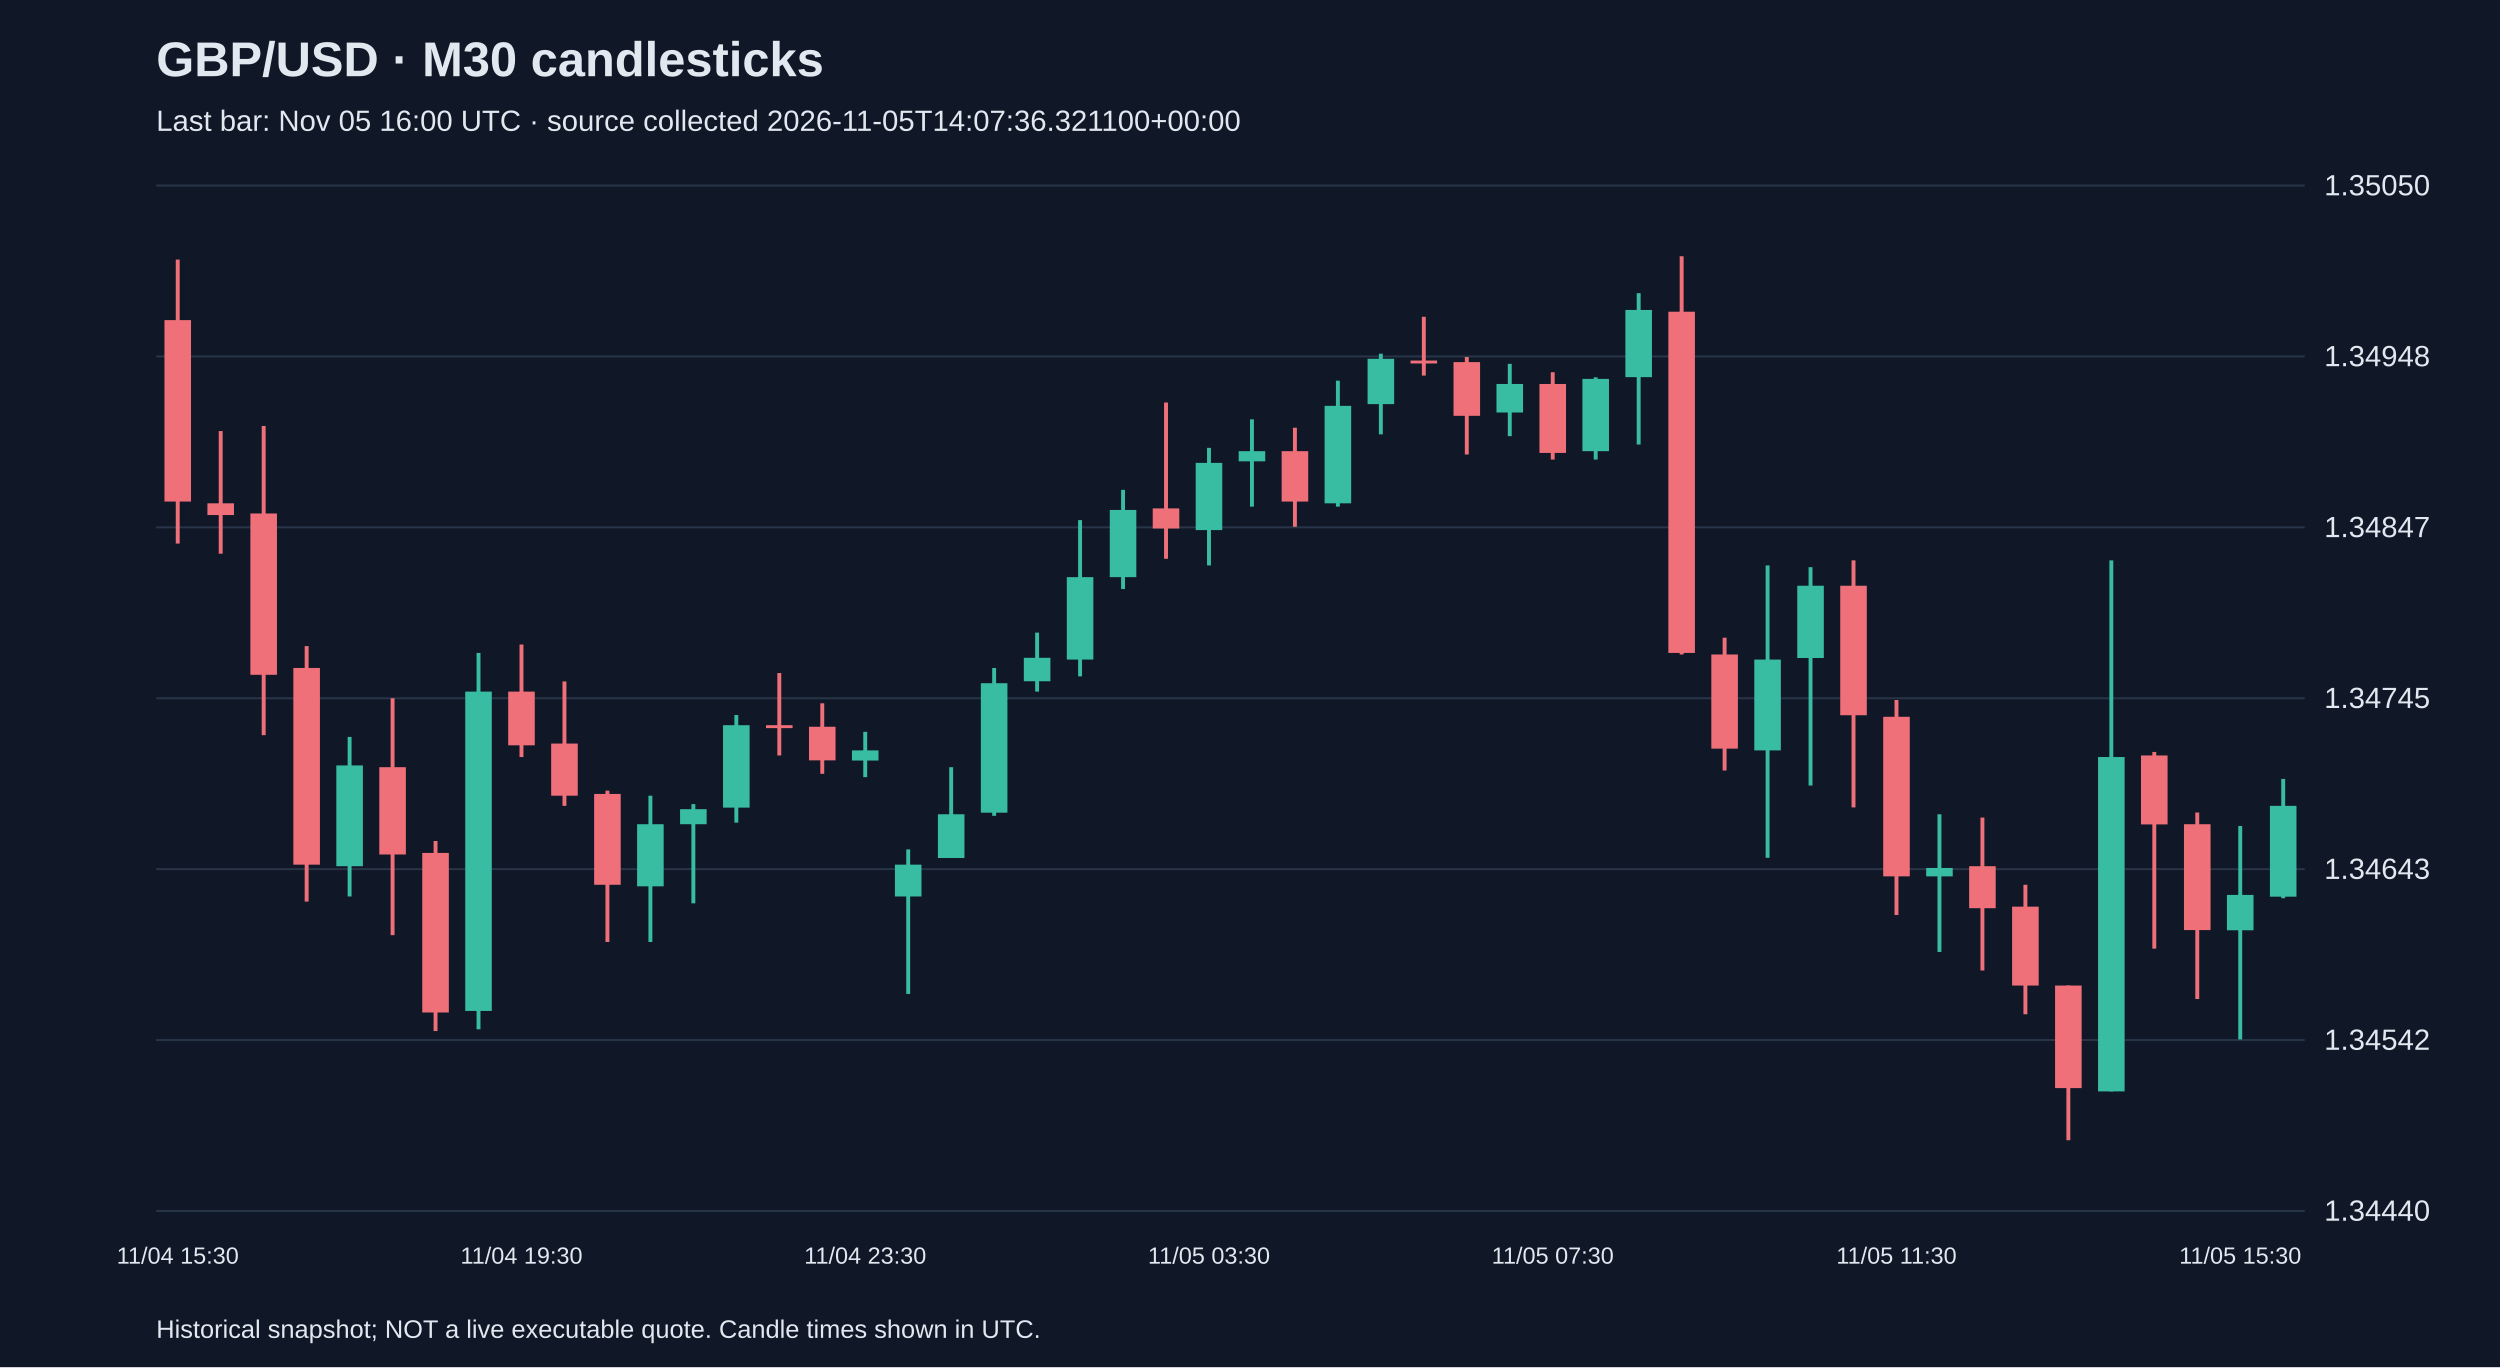
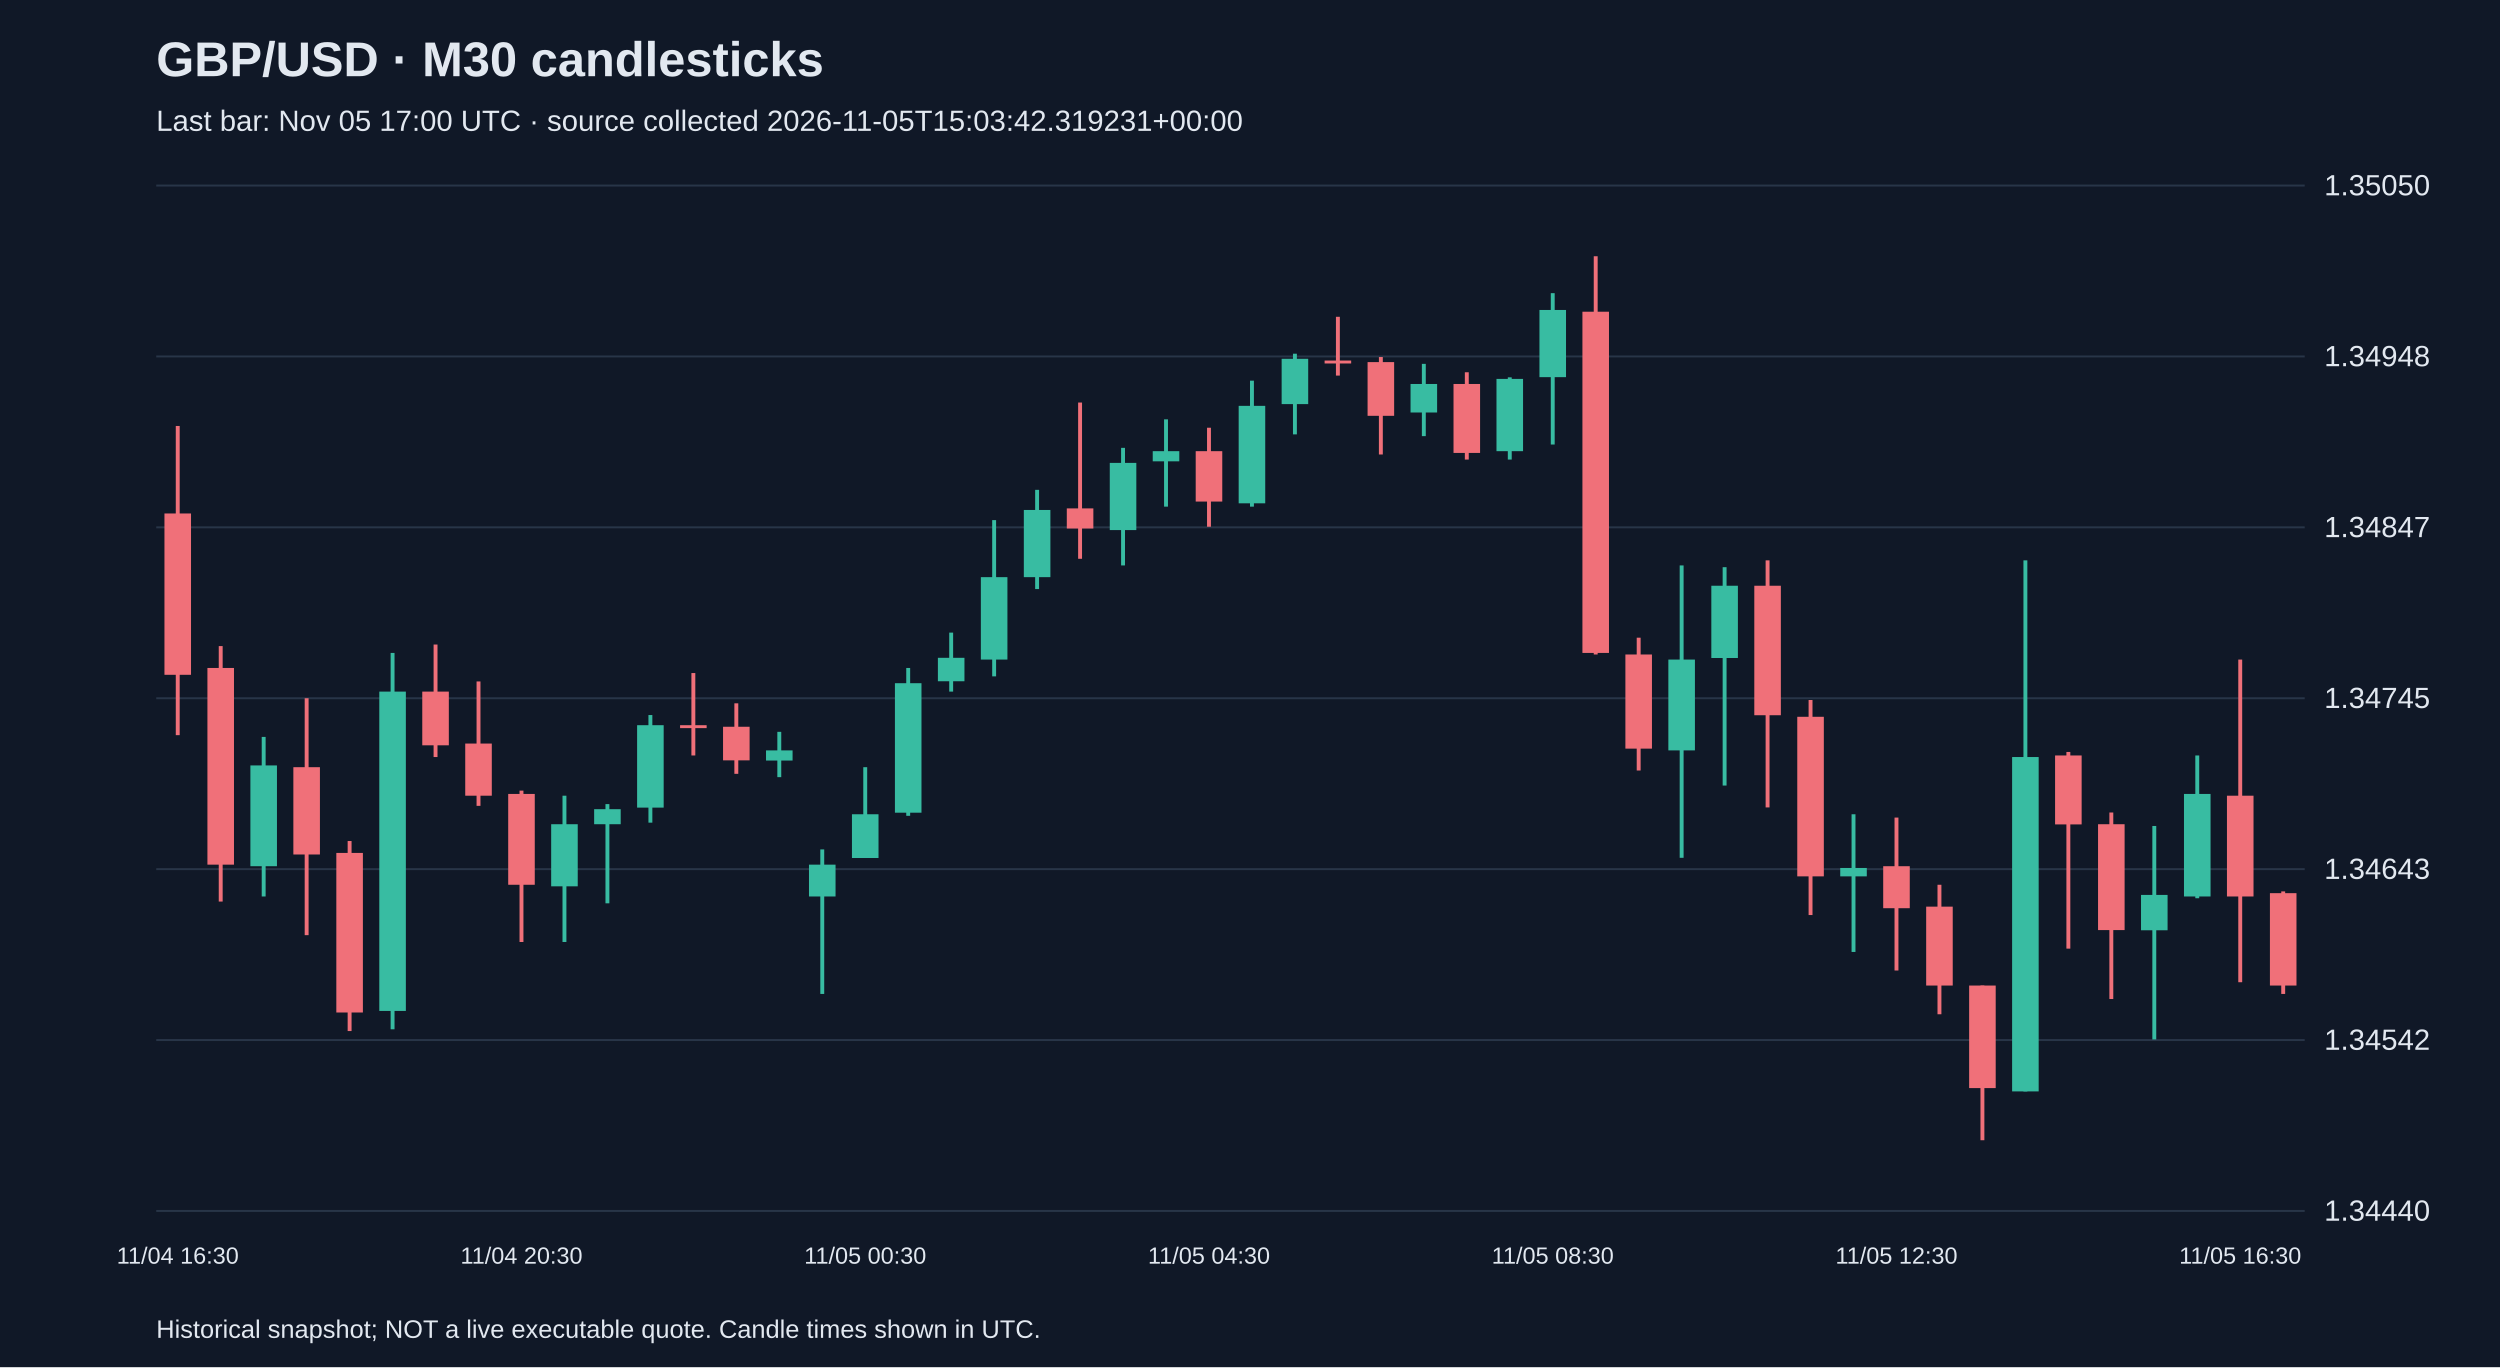
<svg xmlns="http://www.w3.org/2000/svg" viewBox="0 0 1280 700">
  <rect width="100%" height="100%" fill="#101827" />
  <style>text{font-family:Arial,sans-serif;fill:#e2e8f0}</style>
  <text x="80" y="39" font-size="25" font-weight="bold">GBP/USD · M30 candlesticks</text>
-   <text x="80" y="67" font-size="15" fill="#a6b1c5">Last bar: Nov 05 16:00 UTC · source collected 2026-11-05T14:07:36.321100+00:00</text>
+   <text x="80" y="67" font-size="15" fill="#a6b1c5">Last bar: Nov 05 17:00 UTC · source collected 2026-11-05T15:03:42.319231+00:00</text>
  <line x1="80" y1="620.0" x2="1180" y2="620.0" stroke="#283548" />
  <text x="1190" y="625.0" font-size="15">1.34440</text>
  <line x1="80" y1="532.5" x2="1180" y2="532.5" stroke="#283548" />
  <text x="1190" y="537.5" font-size="15">1.34542</text>
  <line x1="80" y1="445.0" x2="1180" y2="445.0" stroke="#283548" />
  <text x="1190" y="450.0" font-size="15">1.34643</text>
  <line x1="80" y1="357.5" x2="1180" y2="357.5" stroke="#283548" />
  <text x="1190" y="362.5" font-size="15">1.34745</text>
  <line x1="80" y1="270.0" x2="1180" y2="270.0" stroke="#283548" />
  <text x="1190" y="275.0" font-size="15">1.34847</text>
  <line x1="80" y1="182.5" x2="1180" y2="182.5" stroke="#283548" />
  <text x="1190" y="187.5" font-size="15">1.34948</text>
  <line x1="80" y1="95.0" x2="1180" y2="95.0" stroke="#283548" />
  <text x="1190" y="100.0" font-size="15">1.35050</text>
-   <line x1="91.0" y1="132.9" x2="91.0" y2="278.3" stroke="#f07079" stroke-width="2" />
-   <rect x="84.2" y="163.9" width="13.6" height="92.9" fill="#f07079" />
-   <text x="91.0" y="647" text-anchor="middle" font-size="12">11/04 15:30</text>
-   <line x1="113.0" y1="220.7" x2="113.0" y2="283.5" stroke="#f07079" stroke-width="2" />
-   <rect x="106.2" y="257.7" width="13.6" height="6.0" fill="#f07079" />
-   <line x1="135.0" y1="218.1" x2="135.0" y2="376.4" stroke="#f07079" stroke-width="2" />
-   <rect x="128.2" y="262.9" width="13.6" height="82.6" fill="#f07079" />
-   <line x1="157.0" y1="330.8" x2="157.0" y2="461.6" stroke="#f07079" stroke-width="2" />
-   <rect x="150.2" y="342.0" width="13.6" height="100.7" fill="#f07079" />
-   <line x1="179.0" y1="377.3" x2="179.0" y2="459.0" stroke="#38bca2" stroke-width="2" />
-   <rect x="172.2" y="391.9" width="13.6" height="51.6" fill="#38bca2" />
-   <line x1="201.0" y1="357.5" x2="201.0" y2="478.8" stroke="#f07079" stroke-width="2" />
-   <rect x="194.2" y="392.8" width="13.6" height="44.7" fill="#f07079" />
-   <line x1="223.0" y1="430.6" x2="223.0" y2="527.9" stroke="#f07079" stroke-width="2" />
-   <rect x="216.2" y="436.7" width="13.6" height="81.7" fill="#f07079" />
-   <line x1="245.0" y1="334.3" x2="245.0" y2="527.0" stroke="#38bca2" stroke-width="2" />
-   <rect x="238.2" y="354.1" width="13.6" height="163.5" fill="#38bca2" />
-   <line x1="267.0" y1="330.0" x2="267.0" y2="387.6" stroke="#f07079" stroke-width="2" />
-   <rect x="260.2" y="354.1" width="13.6" height="27.5" fill="#f07079" />
-   <text x="267.0" y="647" text-anchor="middle" font-size="12">11/04 19:30</text>
-   <line x1="289.0" y1="348.9" x2="289.0" y2="412.6" stroke="#f07079" stroke-width="2" />
-   <rect x="282.2" y="380.7" width="13.6" height="26.7" fill="#f07079" />
-   <line x1="311.0" y1="404.8" x2="311.0" y2="482.3" stroke="#f07079" stroke-width="2" />
-   <rect x="304.2" y="406.5" width="13.6" height="46.5" fill="#f07079" />
-   <line x1="333.0" y1="407.4" x2="333.0" y2="482.3" stroke="#38bca2" stroke-width="2" />
-   <rect x="326.2" y="422.0" width="13.6" height="31.8" fill="#38bca2" />
-   <line x1="355.0" y1="411.7" x2="355.0" y2="462.5" stroke="#38bca2" stroke-width="2" />
-   <rect x="348.2" y="414.3" width="13.6" height="7.7" fill="#38bca2" />
-   <line x1="377.0" y1="366.1" x2="377.0" y2="421.2" stroke="#38bca2" stroke-width="2" />
-   <rect x="370.2" y="371.3" width="13.6" height="42.2" fill="#38bca2" />
-   <line x1="399.0" y1="344.6" x2="399.0" y2="386.8" stroke="#f07079" stroke-width="2" />
-   <rect x="392.2" y="371.3" width="13.6" height="1.5" fill="#f07079" />
-   <line x1="421.0" y1="360.1" x2="421.0" y2="396.2" stroke="#f07079" stroke-width="2" />
-   <rect x="414.2" y="372.1" width="13.6" height="17.2" fill="#f07079" />
-   <line x1="443.0" y1="374.7" x2="443.0" y2="397.9" stroke="#38bca2" stroke-width="2" />
-   <rect x="436.2" y="384.2" width="13.6" height="5.2" fill="#38bca2" />
-   <text x="443.0" y="647" text-anchor="middle" font-size="12">11/04 23:30</text>
-   <line x1="465.0" y1="434.9" x2="465.0" y2="508.9" stroke="#38bca2" stroke-width="2" />
-   <rect x="458.2" y="442.7" width="13.6" height="16.3" fill="#38bca2" />
-   <line x1="487.0" y1="392.8" x2="487.0" y2="439.2" stroke="#38bca2" stroke-width="2" />
-   <rect x="480.2" y="416.9" width="13.6" height="22.4" fill="#38bca2" />
-   <line x1="509.0" y1="342.0" x2="509.0" y2="417.7" stroke="#38bca2" stroke-width="2" />
-   <rect x="502.2" y="349.8" width="13.6" height="66.3" fill="#38bca2" />
-   <line x1="531.0" y1="323.9" x2="531.0" y2="354.1" stroke="#38bca2" stroke-width="2" />
-   <rect x="524.2" y="336.8" width="13.6" height="12.0" fill="#38bca2" />
-   <line x1="553.0" y1="266.3" x2="553.0" y2="346.3" stroke="#38bca2" stroke-width="2" />
-   <rect x="546.2" y="295.5" width="13.6" height="42.2" fill="#38bca2" />
-   <line x1="575.0" y1="250.8" x2="575.0" y2="301.6" stroke="#38bca2" stroke-width="2" />
-   <rect x="568.2" y="261.1" width="13.6" height="34.4" fill="#38bca2" />
-   <line x1="597.0" y1="206.1" x2="597.0" y2="286.1" stroke="#f07079" stroke-width="2" />
-   <rect x="590.2" y="260.3" width="13.6" height="10.3" fill="#f07079" />
-   <line x1="619.0" y1="229.3" x2="619.0" y2="289.5" stroke="#38bca2" stroke-width="2" />
-   <rect x="612.2" y="237.0" width="13.6" height="34.4" fill="#38bca2" />
-   <text x="619.0" y="647" text-anchor="middle" font-size="12">11/05 03:30</text>
-   <line x1="641.0" y1="214.7" x2="641.0" y2="259.4" stroke="#38bca2" stroke-width="2" />
-   <rect x="634.2" y="231.0" width="13.6" height="5.2" fill="#38bca2" />
-   <line x1="663.0" y1="219.0" x2="663.0" y2="269.7" stroke="#f07079" stroke-width="2" />
-   <rect x="656.2" y="231.0" width="13.6" height="25.8" fill="#f07079" />
-   <line x1="685.0" y1="194.9" x2="685.0" y2="259.4" stroke="#38bca2" stroke-width="2" />
-   <rect x="678.2" y="207.8" width="13.6" height="49.9" fill="#38bca2" />
-   <line x1="707.0" y1="181.1" x2="707.0" y2="222.4" stroke="#38bca2" stroke-width="2" />
-   <rect x="700.2" y="183.7" width="13.6" height="23.2" fill="#38bca2" />
-   <line x1="729.0" y1="162.2" x2="729.0" y2="192.3" stroke="#f07079" stroke-width="2" />
-   <rect x="722.2" y="184.6" width="13.6" height="1.5" fill="#f07079" />
-   <line x1="751.0" y1="182.8" x2="751.0" y2="232.7" stroke="#f07079" stroke-width="2" />
-   <rect x="744.2" y="185.4" width="13.6" height="27.5" fill="#f07079" />
-   <line x1="773.0" y1="186.3" x2="773.0" y2="223.3" stroke="#38bca2" stroke-width="2" />
-   <rect x="766.2" y="196.6" width="13.6" height="14.6" fill="#38bca2" />
-   <line x1="795.0" y1="190.6" x2="795.0" y2="235.3" stroke="#f07079" stroke-width="2" />
-   <rect x="788.2" y="196.6" width="13.6" height="35.3" fill="#f07079" />
-   <text x="795.0" y="647" text-anchor="middle" font-size="12">11/05 07:30</text>
-   <line x1="817.0" y1="193.2" x2="817.0" y2="235.3" stroke="#38bca2" stroke-width="2" />
-   <rect x="810.2" y="194.0" width="13.6" height="37.0" fill="#38bca2" />
-   <line x1="839.0" y1="150.1" x2="839.0" y2="227.6" stroke="#38bca2" stroke-width="2" />
-   <rect x="832.2" y="158.7" width="13.6" height="34.4" fill="#38bca2" />
-   <line x1="861.0" y1="131.2" x2="861.0" y2="335.1" stroke="#f07079" stroke-width="2" />
-   <rect x="854.2" y="159.6" width="13.6" height="174.7" fill="#f07079" />
-   <line x1="883.0" y1="326.5" x2="883.0" y2="394.5" stroke="#f07079" stroke-width="2" />
-   <rect x="876.2" y="335.1" width="13.6" height="48.2" fill="#f07079" />
-   <line x1="905.0" y1="289.5" x2="905.0" y2="439.2" stroke="#38bca2" stroke-width="2" />
-   <rect x="898.2" y="337.7" width="13.6" height="46.5" fill="#38bca2" />
-   <line x1="927.0" y1="290.4" x2="927.0" y2="402.2" stroke="#38bca2" stroke-width="2" />
-   <rect x="920.2" y="299.9" width="13.6" height="37.0" fill="#38bca2" />
-   <line x1="949.0" y1="286.9" x2="949.0" y2="413.4" stroke="#f07079" stroke-width="2" />
-   <rect x="942.2" y="299.9" width="13.6" height="66.3" fill="#f07079" />
-   <line x1="971.0" y1="358.4" x2="971.0" y2="468.5" stroke="#f07079" stroke-width="2" />
-   <rect x="964.2" y="367.0" width="13.6" height="81.7" fill="#f07079" />
-   <text x="971.0" y="647" text-anchor="middle" font-size="12">11/05 11:30</text>
-   <line x1="993.0" y1="416.9" x2="993.0" y2="487.4" stroke="#38bca2" stroke-width="2" />
-   <rect x="986.2" y="444.4" width="13.6" height="4.3" fill="#38bca2" />
-   <line x1="1015.0" y1="418.6" x2="1015.0" y2="496.9" stroke="#f07079" stroke-width="2" />
-   <rect x="1008.2" y="443.5" width="13.6" height="21.5" fill="#f07079" />
-   <line x1="1037.0" y1="453.0" x2="1037.0" y2="519.3" stroke="#f07079" stroke-width="2" />
-   <rect x="1030.2" y="464.2" width="13.6" height="40.4" fill="#f07079" />
-   <line x1="1059.0" y1="504.6" x2="1059.0" y2="583.8" stroke="#f07079" stroke-width="2" />
-   <rect x="1052.2" y="504.6" width="13.6" height="52.5" fill="#f07079" />
-   <line x1="1081.0" y1="286.9" x2="1081.0" y2="558.8" stroke="#38bca2" stroke-width="2" />
-   <rect x="1074.2" y="387.6" width="13.6" height="171.2" fill="#38bca2" />
-   <line x1="1103.0" y1="385.0" x2="1103.0" y2="485.7" stroke="#f07079" stroke-width="2" />
-   <rect x="1096.2" y="386.8" width="13.6" height="35.3" fill="#f07079" />
-   <line x1="1125.0" y1="416.0" x2="1125.0" y2="511.5" stroke="#f07079" stroke-width="2" />
-   <rect x="1118.2" y="422.0" width="13.6" height="54.2" fill="#f07079" />
-   <line x1="1147.0" y1="422.9" x2="1147.0" y2="532.2" stroke="#38bca2" stroke-width="2" />
-   <rect x="1140.2" y="458.2" width="13.6" height="18.1" fill="#38bca2" />
-   <text x="1147.0" y="647" text-anchor="middle" font-size="12">11/05 15:30</text>
-   <line x1="1169.0" y1="398.8" x2="1169.0" y2="459.9" stroke="#38bca2" stroke-width="2" />
-   <rect x="1162.2" y="412.6" width="13.6" height="46.5" fill="#38bca2" />
+   <line x1="91.0" y1="218.1" x2="91.0" y2="376.4" stroke="#f07079" stroke-width="2" />
+   <rect x="84.2" y="262.9" width="13.6" height="82.6" fill="#f07079" />
+   <text x="91.0" y="647" text-anchor="middle" font-size="12">11/04 16:30</text>
+   <line x1="113.0" y1="330.8" x2="113.0" y2="461.6" stroke="#f07079" stroke-width="2" />
+   <rect x="106.2" y="342.0" width="13.6" height="100.7" fill="#f07079" />
+   <line x1="135.0" y1="377.3" x2="135.0" y2="459.0" stroke="#38bca2" stroke-width="2" />
+   <rect x="128.2" y="391.9" width="13.6" height="51.6" fill="#38bca2" />
+   <line x1="157.0" y1="357.5" x2="157.0" y2="478.8" stroke="#f07079" stroke-width="2" />
+   <rect x="150.2" y="392.8" width="13.6" height="44.7" fill="#f07079" />
+   <line x1="179.0" y1="430.6" x2="179.0" y2="527.9" stroke="#f07079" stroke-width="2" />
+   <rect x="172.2" y="436.7" width="13.6" height="81.7" fill="#f07079" />
+   <line x1="201.0" y1="334.3" x2="201.0" y2="527.0" stroke="#38bca2" stroke-width="2" />
+   <rect x="194.2" y="354.1" width="13.6" height="163.5" fill="#38bca2" />
+   <line x1="223.0" y1="330.0" x2="223.0" y2="387.6" stroke="#f07079" stroke-width="2" />
+   <rect x="216.2" y="354.1" width="13.6" height="27.5" fill="#f07079" />
+   <line x1="245.0" y1="348.9" x2="245.0" y2="412.6" stroke="#f07079" stroke-width="2" />
+   <rect x="238.2" y="380.7" width="13.6" height="26.7" fill="#f07079" />
+   <line x1="267.0" y1="404.8" x2="267.0" y2="482.3" stroke="#f07079" stroke-width="2" />
+   <rect x="260.2" y="406.5" width="13.6" height="46.5" fill="#f07079" />
+   <text x="267.0" y="647" text-anchor="middle" font-size="12">11/04 20:30</text>
+   <line x1="289.0" y1="407.4" x2="289.0" y2="482.3" stroke="#38bca2" stroke-width="2" />
+   <rect x="282.2" y="422.0" width="13.6" height="31.8" fill="#38bca2" />
+   <line x1="311.0" y1="411.7" x2="311.0" y2="462.5" stroke="#38bca2" stroke-width="2" />
+   <rect x="304.2" y="414.3" width="13.6" height="7.7" fill="#38bca2" />
+   <line x1="333.0" y1="366.1" x2="333.0" y2="421.2" stroke="#38bca2" stroke-width="2" />
+   <rect x="326.2" y="371.3" width="13.6" height="42.2" fill="#38bca2" />
+   <line x1="355.0" y1="344.6" x2="355.0" y2="386.8" stroke="#f07079" stroke-width="2" />
+   <rect x="348.2" y="371.3" width="13.6" height="1.5" fill="#f07079" />
+   <line x1="377.0" y1="360.1" x2="377.0" y2="396.2" stroke="#f07079" stroke-width="2" />
+   <rect x="370.2" y="372.1" width="13.6" height="17.2" fill="#f07079" />
+   <line x1="399.0" y1="374.7" x2="399.0" y2="397.9" stroke="#38bca2" stroke-width="2" />
+   <rect x="392.2" y="384.2" width="13.6" height="5.2" fill="#38bca2" />
+   <line x1="421.0" y1="434.9" x2="421.0" y2="508.9" stroke="#38bca2" stroke-width="2" />
+   <rect x="414.2" y="442.7" width="13.6" height="16.3" fill="#38bca2" />
+   <line x1="443.0" y1="392.8" x2="443.0" y2="439.2" stroke="#38bca2" stroke-width="2" />
+   <rect x="436.2" y="416.9" width="13.6" height="22.4" fill="#38bca2" />
+   <text x="443.0" y="647" text-anchor="middle" font-size="12">11/05 00:30</text>
+   <line x1="465.0" y1="342.0" x2="465.0" y2="417.7" stroke="#38bca2" stroke-width="2" />
+   <rect x="458.2" y="349.8" width="13.6" height="66.3" fill="#38bca2" />
+   <line x1="487.0" y1="323.9" x2="487.0" y2="354.1" stroke="#38bca2" stroke-width="2" />
+   <rect x="480.2" y="336.8" width="13.6" height="12.0" fill="#38bca2" />
+   <line x1="509.0" y1="266.3" x2="509.0" y2="346.3" stroke="#38bca2" stroke-width="2" />
+   <rect x="502.2" y="295.5" width="13.6" height="42.2" fill="#38bca2" />
+   <line x1="531.0" y1="250.8" x2="531.0" y2="301.6" stroke="#38bca2" stroke-width="2" />
+   <rect x="524.2" y="261.1" width="13.6" height="34.4" fill="#38bca2" />
+   <line x1="553.0" y1="206.1" x2="553.0" y2="286.1" stroke="#f07079" stroke-width="2" />
+   <rect x="546.2" y="260.3" width="13.6" height="10.3" fill="#f07079" />
+   <line x1="575.0" y1="229.3" x2="575.0" y2="289.5" stroke="#38bca2" stroke-width="2" />
+   <rect x="568.2" y="237.0" width="13.6" height="34.4" fill="#38bca2" />
+   <line x1="597.0" y1="214.7" x2="597.0" y2="259.4" stroke="#38bca2" stroke-width="2" />
+   <rect x="590.2" y="231.0" width="13.6" height="5.2" fill="#38bca2" />
+   <line x1="619.0" y1="219.0" x2="619.0" y2="269.7" stroke="#f07079" stroke-width="2" />
+   <rect x="612.2" y="231.0" width="13.6" height="25.8" fill="#f07079" />
+   <text x="619.0" y="647" text-anchor="middle" font-size="12">11/05 04:30</text>
+   <line x1="641.0" y1="194.9" x2="641.0" y2="259.4" stroke="#38bca2" stroke-width="2" />
+   <rect x="634.2" y="207.8" width="13.6" height="49.9" fill="#38bca2" />
+   <line x1="663.0" y1="181.1" x2="663.0" y2="222.4" stroke="#38bca2" stroke-width="2" />
+   <rect x="656.2" y="183.7" width="13.6" height="23.2" fill="#38bca2" />
+   <line x1="685.0" y1="162.2" x2="685.0" y2="192.3" stroke="#f07079" stroke-width="2" />
+   <rect x="678.2" y="184.6" width="13.6" height="1.5" fill="#f07079" />
+   <line x1="707.0" y1="182.8" x2="707.0" y2="232.7" stroke="#f07079" stroke-width="2" />
+   <rect x="700.2" y="185.4" width="13.6" height="27.5" fill="#f07079" />
+   <line x1="729.0" y1="186.3" x2="729.0" y2="223.3" stroke="#38bca2" stroke-width="2" />
+   <rect x="722.2" y="196.6" width="13.6" height="14.6" fill="#38bca2" />
+   <line x1="751.0" y1="190.6" x2="751.0" y2="235.3" stroke="#f07079" stroke-width="2" />
+   <rect x="744.2" y="196.6" width="13.6" height="35.3" fill="#f07079" />
+   <line x1="773.0" y1="193.2" x2="773.0" y2="235.3" stroke="#38bca2" stroke-width="2" />
+   <rect x="766.2" y="194.0" width="13.6" height="37.0" fill="#38bca2" />
+   <line x1="795.0" y1="150.1" x2="795.0" y2="227.6" stroke="#38bca2" stroke-width="2" />
+   <rect x="788.2" y="158.7" width="13.6" height="34.4" fill="#38bca2" />
+   <text x="795.0" y="647" text-anchor="middle" font-size="12">11/05 08:30</text>
+   <line x1="817.0" y1="131.2" x2="817.0" y2="335.1" stroke="#f07079" stroke-width="2" />
+   <rect x="810.2" y="159.6" width="13.6" height="174.7" fill="#f07079" />
+   <line x1="839.0" y1="326.5" x2="839.0" y2="394.5" stroke="#f07079" stroke-width="2" />
+   <rect x="832.2" y="335.1" width="13.6" height="48.2" fill="#f07079" />
+   <line x1="861.0" y1="289.5" x2="861.0" y2="439.2" stroke="#38bca2" stroke-width="2" />
+   <rect x="854.2" y="337.7" width="13.6" height="46.5" fill="#38bca2" />
+   <line x1="883.0" y1="290.4" x2="883.0" y2="402.2" stroke="#38bca2" stroke-width="2" />
+   <rect x="876.2" y="299.9" width="13.6" height="37.0" fill="#38bca2" />
+   <line x1="905.0" y1="286.9" x2="905.0" y2="413.4" stroke="#f07079" stroke-width="2" />
+   <rect x="898.2" y="299.9" width="13.6" height="66.3" fill="#f07079" />
+   <line x1="927.0" y1="358.4" x2="927.0" y2="468.5" stroke="#f07079" stroke-width="2" />
+   <rect x="920.2" y="367.0" width="13.6" height="81.7" fill="#f07079" />
+   <line x1="949.0" y1="416.9" x2="949.0" y2="487.4" stroke="#38bca2" stroke-width="2" />
+   <rect x="942.2" y="444.4" width="13.6" height="4.3" fill="#38bca2" />
+   <line x1="971.0" y1="418.6" x2="971.0" y2="496.9" stroke="#f07079" stroke-width="2" />
+   <rect x="964.2" y="443.5" width="13.6" height="21.5" fill="#f07079" />
+   <text x="971.0" y="647" text-anchor="middle" font-size="12">11/05 12:30</text>
+   <line x1="993.0" y1="453.0" x2="993.0" y2="519.3" stroke="#f07079" stroke-width="2" />
+   <rect x="986.2" y="464.2" width="13.6" height="40.4" fill="#f07079" />
+   <line x1="1015.0" y1="504.6" x2="1015.0" y2="583.8" stroke="#f07079" stroke-width="2" />
+   <rect x="1008.2" y="504.6" width="13.6" height="52.5" fill="#f07079" />
+   <line x1="1037.0" y1="286.9" x2="1037.0" y2="558.8" stroke="#38bca2" stroke-width="2" />
+   <rect x="1030.2" y="387.6" width="13.6" height="171.2" fill="#38bca2" />
+   <line x1="1059.0" y1="385.0" x2="1059.0" y2="485.7" stroke="#f07079" stroke-width="2" />
+   <rect x="1052.2" y="386.8" width="13.6" height="35.3" fill="#f07079" />
+   <line x1="1081.0" y1="416.0" x2="1081.0" y2="511.5" stroke="#f07079" stroke-width="2" />
+   <rect x="1074.2" y="422.0" width="13.6" height="54.2" fill="#f07079" />
+   <line x1="1103.0" y1="422.9" x2="1103.0" y2="532.2" stroke="#38bca2" stroke-width="2" />
+   <rect x="1096.2" y="458.2" width="13.6" height="18.1" fill="#38bca2" />
+   <line x1="1125.0" y1="386.8" x2="1125.0" y2="459.9" stroke="#38bca2" stroke-width="2" />
+   <rect x="1118.2" y="406.5" width="13.6" height="52.5" fill="#38bca2" />
+   <line x1="1147.0" y1="337.7" x2="1147.0" y2="502.9" stroke="#f07079" stroke-width="2" />
+   <rect x="1140.2" y="407.4" width="13.6" height="51.6" fill="#f07079" />
+   <text x="1147.0" y="647" text-anchor="middle" font-size="12">11/05 16:30</text>
+   <line x1="1169.0" y1="456.4" x2="1169.0" y2="508.9" stroke="#f07079" stroke-width="2" />
+   <rect x="1162.2" y="457.3" width="13.6" height="47.3" fill="#f07079" />
  <text x="80" y="685" font-size="13">Historical snapshot; NOT a live executable quote. Candle times shown in UTC.</text>
</svg>
